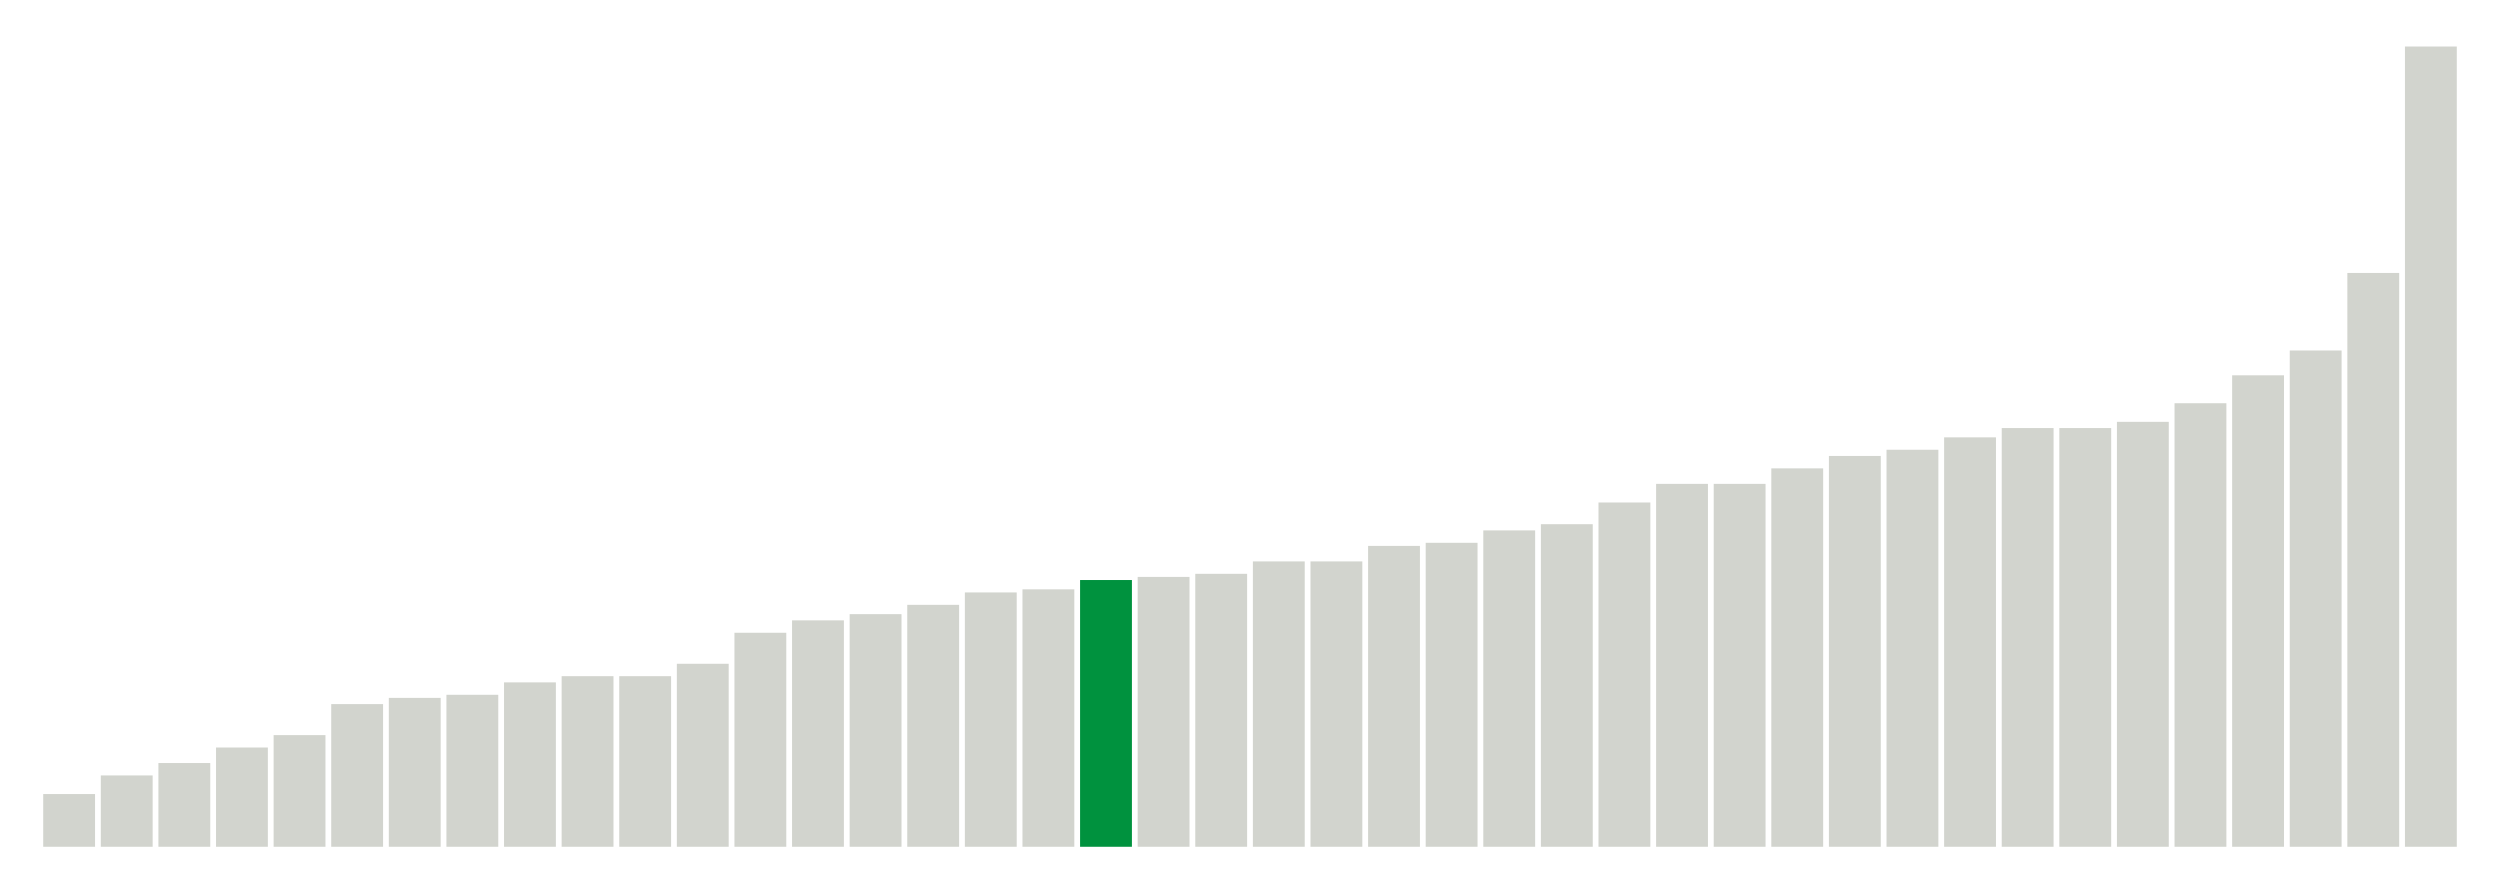
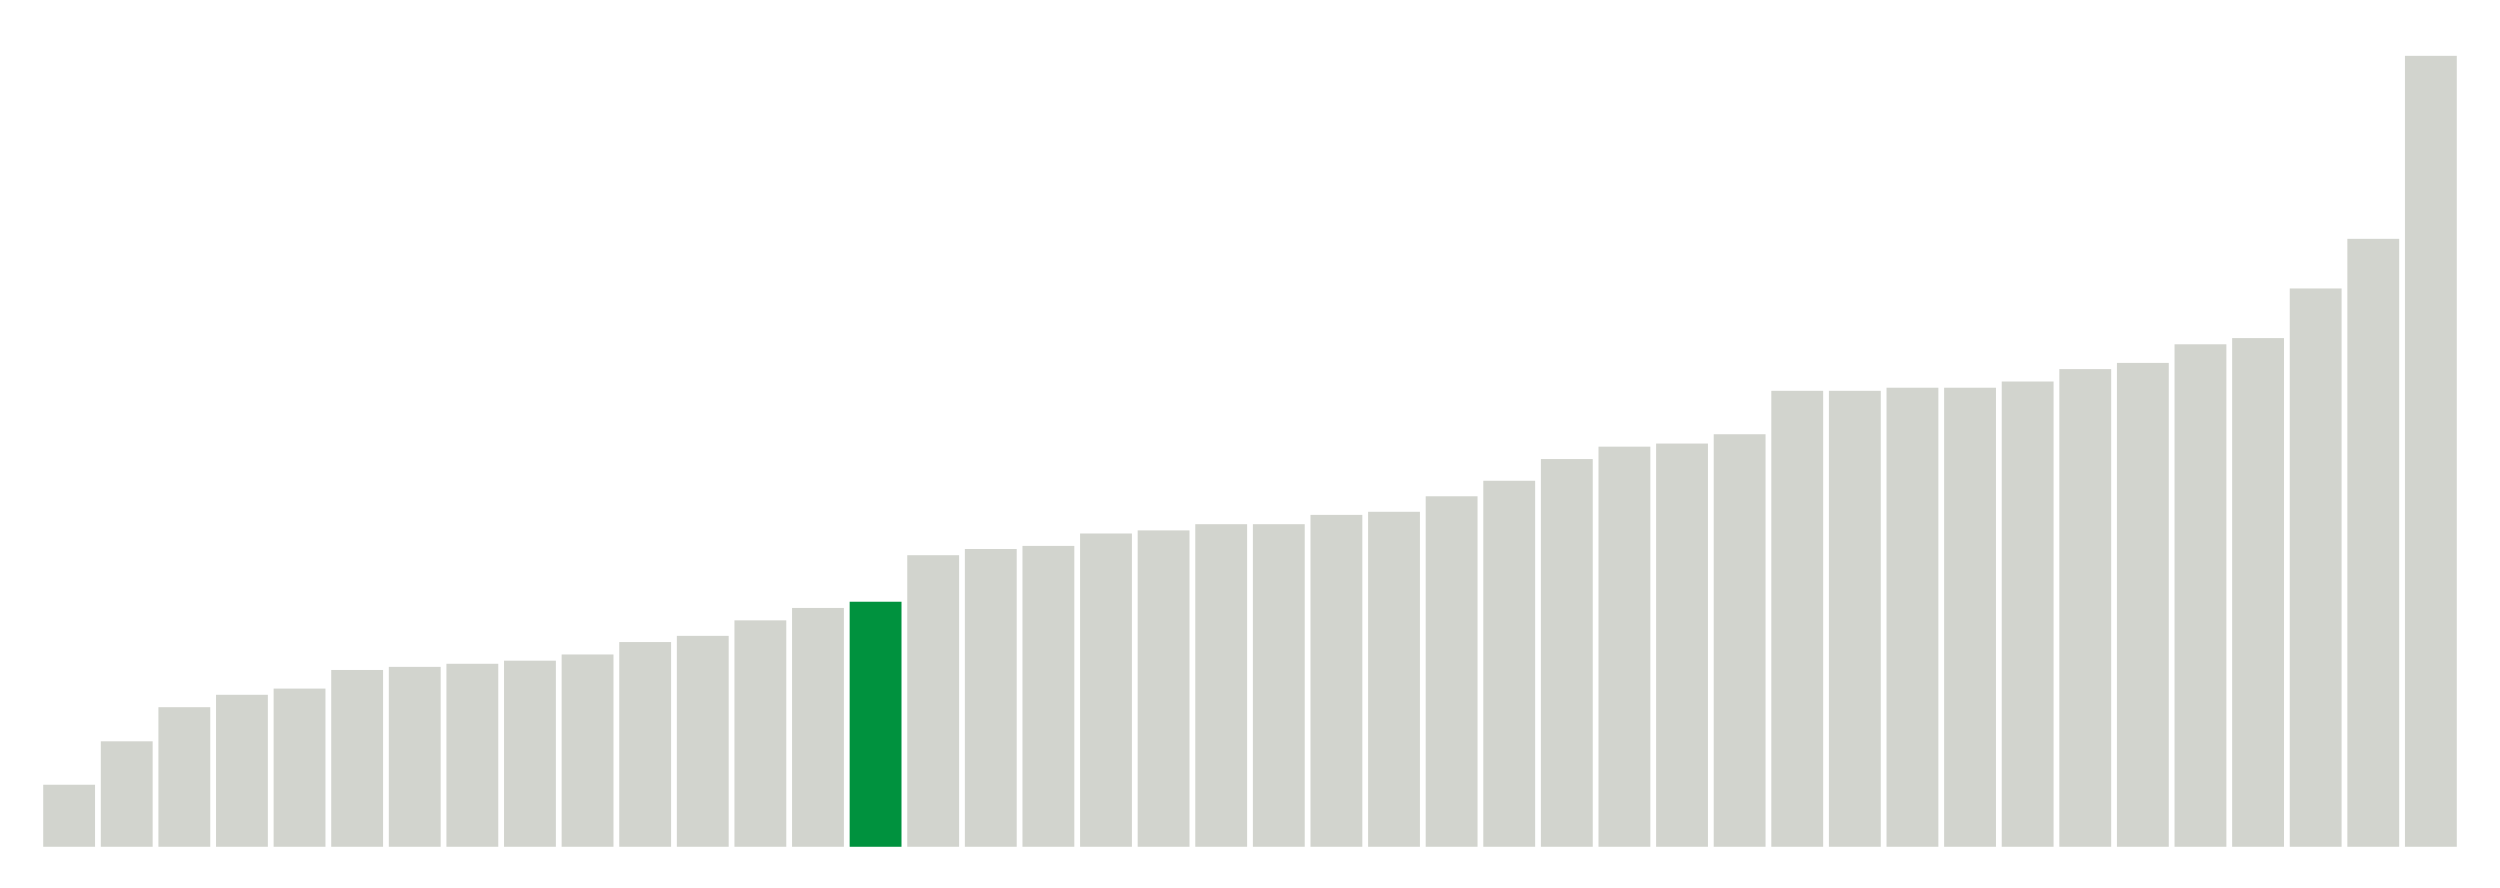
<svg xmlns="http://www.w3.org/2000/svg" version="1.1" class="marks" width="310" height="110">
  <g fill="none" stroke-miterlimit="10" transform="translate(5,5)">
    <g class="mark-group role-frame root" role="graphics-object" aria-roledescription="group mark container">
      <g transform="translate(0,0)">
        <path class="background" aria-hidden="true" d="M0,0h300v100h-300Z" stroke="#ddd" stroke-width="0" />
        <g>
          <g class="mark-rect role-mark marks" role="graphics-object" aria-roledescription="rect mark container">
-             <path aria-label="neighborhood: Lower Manhattan; unmodified_data_value_geo_entity: 1.7" role="graphics-symbol" aria-roledescription="bar" d="M0.357,93.462h6.429v6.538h-6.429Z" fill="#D2D4CE" />
-             <path aria-label="neighborhood: Gramercy Park - Murray Hill; unmodified_data_value_geo_entity: 2.3" role="graphics-symbol" aria-roledescription="bar" d="M7.5,91.154h6.429v8.846h-6.429Z" fill="#D2D4CE" />
-             <path aria-label="neighborhood: Chelsea - Clinton; unmodified_data_value_geo_entity: 2.7" role="graphics-symbol" aria-roledescription="bar" d="M14.643,89.615h6.429v10.385h-6.429Z" fill="#D2D4CE" />
-             <path aria-label="neighborhood: South Beach - Tottenville; unmodified_data_value_geo_entity: 3.2" role="graphics-symbol" aria-roledescription="bar" d="M21.786,87.692h6.429v12.308h-6.429Z" fill="#D2D4CE" />
-             <path aria-label="neighborhood: East Harlem; unmodified_data_value_geo_entity: 3.6" role="graphics-symbol" aria-roledescription="bar" d="M28.929,86.154h6.429v13.846h-6.429Z" fill="#D2D4CE" />
-             <path aria-label="neighborhood: Bayside - Little Neck; unmodified_data_value_geo_entity: 4.6" role="graphics-symbol" aria-roledescription="bar" d="M36.071,82.308h6.429v17.692h-6.429Z" fill="#D2D4CE" />
-             <path aria-label="neighborhood: Kingsbridge - Riverdale; unmodified_data_value_geo_entity: 4.8" role="graphics-symbol" aria-roledescription="bar" d="M43.214,81.538h6.429v18.462h-6.429Z" fill="#D2D4CE" />
-             <path aria-label="neighborhood: Flushing - Clearview; unmodified_data_value_geo_entity: 4.9" role="graphics-symbol" aria-roledescription="bar" d="M50.357,81.154h6.429v18.846h-6.429Z" fill="#D2D4CE" />
-             <path aria-label="neighborhood: Upper East Side; unmodified_data_value_geo_entity: 5.3" role="graphics-symbol" aria-roledescription="bar" d="M57.5,79.615h6.429v20.385h-6.429Z" fill="#D2D4CE" />
-             <path aria-label="neighborhood: Greenwich Village - SoHo; unmodified_data_value_geo_entity: 5.5" role="graphics-symbol" aria-roledescription="bar" d="M64.643,78.846h6.429v21.154h-6.429Z" fill="#D2D4CE" />
-             <path aria-label="neighborhood: Fresh Meadows; unmodified_data_value_geo_entity: 5.5" role="graphics-symbol" aria-roledescription="bar" d="M71.786,78.846h6.429v21.154h-6.429Z" fill="#D2D4CE" />
-             <path aria-label="neighborhood: Willowbrook; unmodified_data_value_geo_entity: 5.9" role="graphics-symbol" aria-roledescription="bar" d="M78.929,77.308h6.429v22.692h-6.429Z" fill="#D2D4CE" />
-             <path aria-label="neighborhood: Union Square - Lower East Side; unmodified_data_value_geo_entity: 6.9" role="graphics-symbol" aria-roledescription="bar" d="M86.071,73.462h6.429v26.538h-6.429Z" fill="#D2D4CE" />
-             <path aria-label="neighborhood: Upper West Side; unmodified_data_value_geo_entity: 7.3" role="graphics-symbol" aria-roledescription="bar" d="M93.214,71.923h6.429v28.077h-6.429Z" fill="#D2D4CE" />
-             <path aria-label="neighborhood: Canarsie - Flatlands; unmodified_data_value_geo_entity: 7.5" role="graphics-symbol" aria-roledescription="bar" d="M100.357,71.154h6.429v28.846h-6.429Z" fill="#D2D4CE" />
-             <path aria-label="neighborhood: Central Harlem - Morningside Heights; unmodified_data_value_geo_entity: 7.8" role="graphics-symbol" aria-roledescription="bar" d="M107.5,70h6.429v30h-6.429Z" fill="#D2D4CE" />
-             <path aria-label="neighborhood: Long Island City - Astoria; unmodified_data_value_geo_entity: 8.2" role="graphics-symbol" aria-roledescription="bar" d="M114.643,68.462h6.429v31.538h-6.429Z" fill="#D2D4CE" />
-             <path aria-label="neighborhood: Hunts Point - Mott Haven; unmodified_data_value_geo_entity: 8.3" role="graphics-symbol" aria-roledescription="bar" d="M121.786,68.077h6.429v31.923h-6.429Z" fill="#D2D4CE" />
-             <path aria-label="neighborhood: Washington Heights; unmodified_data_value_geo_entity: 8.6" role="graphics-symbol" aria-roledescription="bar" d="M128.929,66.923h6.429v33.077h-6.429Z" fill="#00923E" />
-             <path aria-label="neighborhood: Ridgewood - Forest Hills; unmodified_data_value_geo_entity: 8.7" role="graphics-symbol" aria-roledescription="bar" d="M136.071,66.538h6.429v33.462h-6.429Z" fill="#D2D4CE" />
-             <path aria-label="neighborhood: Rockaways; unmodified_data_value_geo_entity: 8.8" role="graphics-symbol" aria-roledescription="bar" d="M143.214,66.154h6.429v33.846h-6.429Z" fill="#D2D4CE" />
-             <path aria-label="neighborhood: High Bridge - Morrisania; unmodified_data_value_geo_entity: 9.2" role="graphics-symbol" aria-roledescription="bar" d="M150.357,64.615h6.429v35.385h-6.429Z" fill="#D2D4CE" />
-             <path aria-label="neighborhood: Sunset Park; unmodified_data_value_geo_entity: 9.2" role="graphics-symbol" aria-roledescription="bar" d="M157.5,64.615h6.429v35.385h-6.429Z" fill="#D2D4CE" />
-             <path aria-label="neighborhood: Pelham - Throgs Neck; unmodified_data_value_geo_entity: 9.7" role="graphics-symbol" aria-roledescription="bar" d="M164.643,62.692h6.429v37.308h-6.429Z" fill="#D2D4CE" />
-             <path aria-label="neighborhood: East New York; unmodified_data_value_geo_entity: 9.8" role="graphics-symbol" aria-roledescription="bar" d="M171.786,62.308h6.429v37.692h-6.429Z" fill="#D2D4CE" />
-             <path aria-label="neighborhood: Downtown - Heights - Slope; unmodified_data_value_geo_entity: 10.2" role="graphics-symbol" aria-roledescription="bar" d="M178.929,60.769h6.429v39.231h-6.429Z" fill="#D2D4CE" />
-             <path aria-label="neighborhood: Crotona -Tremont; unmodified_data_value_geo_entity: 10.4" role="graphics-symbol" aria-roledescription="bar" d="M186.071,60h6.429v40h-6.429Z" fill="#D2D4CE" />
-             <path aria-label="neighborhood: Jamaica; unmodified_data_value_geo_entity: 11.1" role="graphics-symbol" aria-roledescription="bar" d="M193.214,57.308h6.429v42.692h-6.429Z" fill="#D2D4CE" />
-             <path aria-label="neighborhood: Fordham - Bronx Pk; unmodified_data_value_geo_entity: 11.7" role="graphics-symbol" aria-roledescription="bar" d="M200.357,55h6.429v45h-6.429Z" fill="#D2D4CE" />
-             <path aria-label="neighborhood: Southeast Queens; unmodified_data_value_geo_entity: 11.7" role="graphics-symbol" aria-roledescription="bar" d="M207.5,55h6.429v45h-6.429Z" fill="#D2D4CE" />
-             <path aria-label="neighborhood: Northeast Bronx; unmodified_data_value_geo_entity: 12.2" role="graphics-symbol" aria-roledescription="bar" d="M214.643,53.077h6.429v46.923h-6.429Z" fill="#D2D4CE" />
-             <path aria-label="neighborhood: West Queens; unmodified_data_value_geo_entity: 12.6" role="graphics-symbol" aria-roledescription="bar" d="M221.786,51.538h6.429v48.462h-6.429Z" fill="#D2D4CE" />
-             <path aria-label="neighborhood: Bensonhurst - Bay Ridge; unmodified_data_value_geo_entity: 12.8" role="graphics-symbol" aria-roledescription="bar" d="M228.929,50.769h6.429v49.231h-6.429Z" fill="#D2D4CE" />
-             <path aria-label="neighborhood: Coney Island - Sheepshead Bay; unmodified_data_value_geo_entity: 13.2" role="graphics-symbol" aria-roledescription="bar" d="M236.071,49.231h6.429v50.769h-6.429Z" fill="#D2D4CE" />
-             <path aria-label="neighborhood: East Flatbush - Flatbush; unmodified_data_value_geo_entity: 13.5" role="graphics-symbol" aria-roledescription="bar" d="M243.214,48.077h6.429v51.923h-6.429Z" fill="#D2D4CE" />
-             <path aria-label="neighborhood: Stapleton - St. George; unmodified_data_value_geo_entity: 13.5" role="graphics-symbol" aria-roledescription="bar" d="M250.357,48.077h6.429v51.923h-6.429Z" fill="#D2D4CE" />
-             <path aria-label="neighborhood: Port Richmond; unmodified_data_value_geo_entity: 13.7" role="graphics-symbol" aria-roledescription="bar" d="M257.5,47.308h6.429v52.692h-6.429Z" fill="#D2D4CE" />
-             <path aria-label="neighborhood: Southwest Queens; unmodified_data_value_geo_entity: 14.3" role="graphics-symbol" aria-roledescription="bar" d="M264.643,45h6.429v55h-6.429Z" fill="#D2D4CE" />
-             <path aria-label="neighborhood: Williamsburg - Bushwick; unmodified_data_value_geo_entity: 15.2" role="graphics-symbol" aria-roledescription="bar" d="M271.786,41.538h6.429v58.462h-6.429Z" fill="#D2D4CE" />
-             <path aria-label="neighborhood: Bedford Stuyvesant - Crown Heights; unmodified_data_value_geo_entity: 16" role="graphics-symbol" aria-roledescription="bar" d="M278.929,38.462h6.429v61.538h-6.429Z" fill="#D2D4CE" />
-             <path aria-label="neighborhood: Borough Park; unmodified_data_value_geo_entity: 18.5" role="graphics-symbol" aria-roledescription="bar" d="M286.071,28.846h6.429v71.154h-6.429Z" fill="#D2D4CE" />
-             <path aria-label="neighborhood: Greenpoint; unmodified_data_value_geo_entity: 25.8" role="graphics-symbol" aria-roledescription="bar" d="M293.214,0.769h6.429v99.231h-6.429Z" fill="#D2D4CE" />
+             <path aria-label="neighborhood: Upper East Side; unmodified_data_value_geo_entity: 2" role="graphics-symbol" aria-roledescription="bar" d="M0.357,92.308h6.429v7.692h-6.429Z" fill="#D2D4CE" />
+             <path aria-label="neighborhood: Bayside - Little Neck; unmodified_data_value_geo_entity: 3.4" role="graphics-symbol" aria-roledescription="bar" d="M7.5,86.923h6.429v13.077h-6.429Z" fill="#D2D4CE" />
+             <path aria-label="neighborhood: Union Square - Lower East Side; unmodified_data_value_geo_entity: 4.5" role="graphics-symbol" aria-roledescription="bar" d="M14.643,82.692h6.429v17.308h-6.429Z" fill="#D2D4CE" />
+             <path aria-label="neighborhood: Kingsbridge - Riverdale; unmodified_data_value_geo_entity: 4.9" role="graphics-symbol" aria-roledescription="bar" d="M21.786,81.154h6.429v18.846h-6.429Z" fill="#D2D4CE" />
+             <path aria-label="neighborhood: South Beach - Tottenville; unmodified_data_value_geo_entity: 5.1" role="graphics-symbol" aria-roledescription="bar" d="M28.929,80.385h6.429v19.615h-6.429Z" fill="#D2D4CE" />
+             <path aria-label="neighborhood: Willowbrook; unmodified_data_value_geo_entity: 5.7" role="graphics-symbol" aria-roledescription="bar" d="M36.071,78.077h6.429v21.923h-6.429Z" fill="#D2D4CE" />
+             <path aria-label="neighborhood: Lower Manhattan; unmodified_data_value_geo_entity: 5.8" role="graphics-symbol" aria-roledescription="bar" d="M43.214,77.692h6.429v22.308h-6.429Z" fill="#D2D4CE" />
+             <path aria-label="neighborhood: East Harlem; unmodified_data_value_geo_entity: 5.9" role="graphics-symbol" aria-roledescription="bar" d="M50.357,77.308h6.429v22.692h-6.429Z" fill="#D2D4CE" />
+             <path aria-label="neighborhood: Canarsie - Flatlands; unmodified_data_value_geo_entity: 6" role="graphics-symbol" aria-roledescription="bar" d="M57.5,76.923h6.429v23.077h-6.429Z" fill="#D2D4CE" />
+             <path aria-label="neighborhood: Fresh Meadows; unmodified_data_value_geo_entity: 6.2" role="graphics-symbol" aria-roledescription="bar" d="M64.643,76.154h6.429v23.846h-6.429Z" fill="#D2D4CE" />
+             <path aria-label="neighborhood: Upper West Side; unmodified_data_value_geo_entity: 6.6" role="graphics-symbol" aria-roledescription="bar" d="M71.786,74.615h6.429v25.385h-6.429Z" fill="#D2D4CE" />
+             <path aria-label="neighborhood: Greenwich Village - SoHo; unmodified_data_value_geo_entity: 6.8" role="graphics-symbol" aria-roledescription="bar" d="M78.929,73.846h6.429v26.154h-6.429Z" fill="#D2D4CE" />
+             <path aria-label="neighborhood: Ridgewood - Forest Hills; unmodified_data_value_geo_entity: 7.3" role="graphics-symbol" aria-roledescription="bar" d="M86.071,71.923h6.429v28.077h-6.429Z" fill="#D2D4CE" />
+             <path aria-label="neighborhood: Flushing - Clearview; unmodified_data_value_geo_entity: 7.7" role="graphics-symbol" aria-roledescription="bar" d="M93.214,70.385h6.429v29.615h-6.429Z" fill="#D2D4CE" />
+             <path aria-label="neighborhood: Washington Heights; unmodified_data_value_geo_entity: 7.9" role="graphics-symbol" aria-roledescription="bar" d="M100.357,69.615h6.429v30.385h-6.429Z" fill="#00923E" />
+             <path aria-label="neighborhood: Sunset Park; unmodified_data_value_geo_entity: 9.4" role="graphics-symbol" aria-roledescription="bar" d="M107.5,63.846h6.429v36.154h-6.429Z" fill="#D2D4CE" />
+             <path aria-label="neighborhood: High Bridge - Morrisania; unmodified_data_value_geo_entity: 9.6" role="graphics-symbol" aria-roledescription="bar" d="M114.643,63.077h6.429v36.923h-6.429Z" fill="#D2D4CE" />
+             <path aria-label="neighborhood: Bensonhurst - Bay Ridge; unmodified_data_value_geo_entity: 9.7" role="graphics-symbol" aria-roledescription="bar" d="M121.786,62.692h6.429v37.308h-6.429Z" fill="#D2D4CE" />
+             <path aria-label="neighborhood: Long Island City - Astoria; unmodified_data_value_geo_entity: 10.1" role="graphics-symbol" aria-roledescription="bar" d="M128.929,61.154h6.429v38.846h-6.429Z" fill="#D2D4CE" />
+             <path aria-label="neighborhood: Pelham - Throgs Neck; unmodified_data_value_geo_entity: 10.2" role="graphics-symbol" aria-roledescription="bar" d="M136.071,60.769h6.429v39.231h-6.429Z" fill="#D2D4CE" />
+             <path aria-label="neighborhood: Coney Island - Sheepshead Bay; unmodified_data_value_geo_entity: 10.4" role="graphics-symbol" aria-roledescription="bar" d="M143.214,60h6.429v40h-6.429Z" fill="#D2D4CE" />
+             <path aria-label="neighborhood: Chelsea - Clinton; unmodified_data_value_geo_entity: 10.4" role="graphics-symbol" aria-roledescription="bar" d="M150.357,60h6.429v40h-6.429Z" fill="#D2D4CE" />
+             <path aria-label="neighborhood: Hunts Point - Mott Haven; unmodified_data_value_geo_entity: 10.7" role="graphics-symbol" aria-roledescription="bar" d="M157.5,58.846h6.429v41.154h-6.429Z" fill="#D2D4CE" />
+             <path aria-label="neighborhood: Downtown - Heights - Slope; unmodified_data_value_geo_entity: 10.8" role="graphics-symbol" aria-roledescription="bar" d="M164.643,58.462h6.429v41.538h-6.429Z" fill="#D2D4CE" />
+             <path aria-label="neighborhood: Crotona -Tremont; unmodified_data_value_geo_entity: 11.3" role="graphics-symbol" aria-roledescription="bar" d="M171.786,56.538h6.429v43.462h-6.429Z" fill="#D2D4CE" />
+             <path aria-label="neighborhood: Rockaways; unmodified_data_value_geo_entity: 11.8" role="graphics-symbol" aria-roledescription="bar" d="M178.929,54.615h6.429v45.385h-6.429Z" fill="#D2D4CE" />
+             <path aria-label="neighborhood: Northeast Bronx; unmodified_data_value_geo_entity: 12.5" role="graphics-symbol" aria-roledescription="bar" d="M186.071,51.923h6.429v48.077h-6.429Z" fill="#D2D4CE" />
+             <path aria-label="neighborhood: Jamaica; unmodified_data_value_geo_entity: 12.9" role="graphics-symbol" aria-roledescription="bar" d="M193.214,50.385h6.429v49.615h-6.429Z" fill="#D2D4CE" />
+             <path aria-label="neighborhood: Southeast Queens; unmodified_data_value_geo_entity: 13" role="graphics-symbol" aria-roledescription="bar" d="M200.357,50h6.429v50h-6.429Z" fill="#D2D4CE" />
+             <path aria-label="neighborhood: Gramercy Park - Murray Hill; unmodified_data_value_geo_entity: 13.3" role="graphics-symbol" aria-roledescription="bar" d="M207.5,48.846h6.429v51.154h-6.429Z" fill="#D2D4CE" />
+             <path aria-label="neighborhood: Fordham - Bronx Pk; unmodified_data_value_geo_entity: 14.7" role="graphics-symbol" aria-roledescription="bar" d="M214.643,43.462h6.429v56.538h-6.429Z" fill="#D2D4CE" />
+             <path aria-label="neighborhood: Central Harlem - Morningside Heights; unmodified_data_value_geo_entity: 14.7" role="graphics-symbol" aria-roledescription="bar" d="M221.786,43.462h6.429v56.538h-6.429Z" fill="#D2D4CE" />
+             <path aria-label="neighborhood: East Flatbush - Flatbush; unmodified_data_value_geo_entity: 14.8" role="graphics-symbol" aria-roledescription="bar" d="M228.929,43.077h6.429v56.923h-6.429Z" fill="#D2D4CE" />
+             <path aria-label="neighborhood: Williamsburg - Bushwick; unmodified_data_value_geo_entity: 14.8" role="graphics-symbol" aria-roledescription="bar" d="M236.071,43.077h6.429v56.923h-6.429Z" fill="#D2D4CE" />
+             <path aria-label="neighborhood: Bedford Stuyvesant - Crown Heights; unmodified_data_value_geo_entity: 15" role="graphics-symbol" aria-roledescription="bar" d="M243.214,42.308h6.429v57.692h-6.429Z" fill="#D2D4CE" />
+             <path aria-label="neighborhood: West Queens; unmodified_data_value_geo_entity: 15.4" role="graphics-symbol" aria-roledescription="bar" d="M250.357,40.769h6.429v59.231h-6.429Z" fill="#D2D4CE" />
+             <path aria-label="neighborhood: Southwest Queens; unmodified_data_value_geo_entity: 15.6" role="graphics-symbol" aria-roledescription="bar" d="M257.5,40h6.429v60h-6.429Z" fill="#D2D4CE" />
+             <path aria-label="neighborhood: Stapleton - St. George; unmodified_data_value_geo_entity: 16.2" role="graphics-symbol" aria-roledescription="bar" d="M264.643,37.692h6.429v62.308h-6.429Z" fill="#D2D4CE" />
+             <path aria-label="neighborhood: East New York; unmodified_data_value_geo_entity: 16.4" role="graphics-symbol" aria-roledescription="bar" d="M271.786,36.923h6.429v63.077h-6.429Z" fill="#D2D4CE" />
+             <path aria-label="neighborhood: Port Richmond; unmodified_data_value_geo_entity: 18" role="graphics-symbol" aria-roledescription="bar" d="M278.929,30.769h6.429v69.231h-6.429Z" fill="#D2D4CE" />
+             <path aria-label="neighborhood: Borough Park; unmodified_data_value_geo_entity: 19.6" role="graphics-symbol" aria-roledescription="bar" d="M286.071,24.615h6.429v75.385h-6.429Z" fill="#D2D4CE" />
+             <path aria-label="neighborhood: Greenpoint; unmodified_data_value_geo_entity: 25.5" role="graphics-symbol" aria-roledescription="bar" d="M293.214,1.923h6.429v98.077h-6.429Z" fill="#D2D4CE" />
          </g>
        </g>
        <path class="foreground" aria-hidden="true" d="" display="none" />
      </g>
    </g>
  </g>
</svg>
